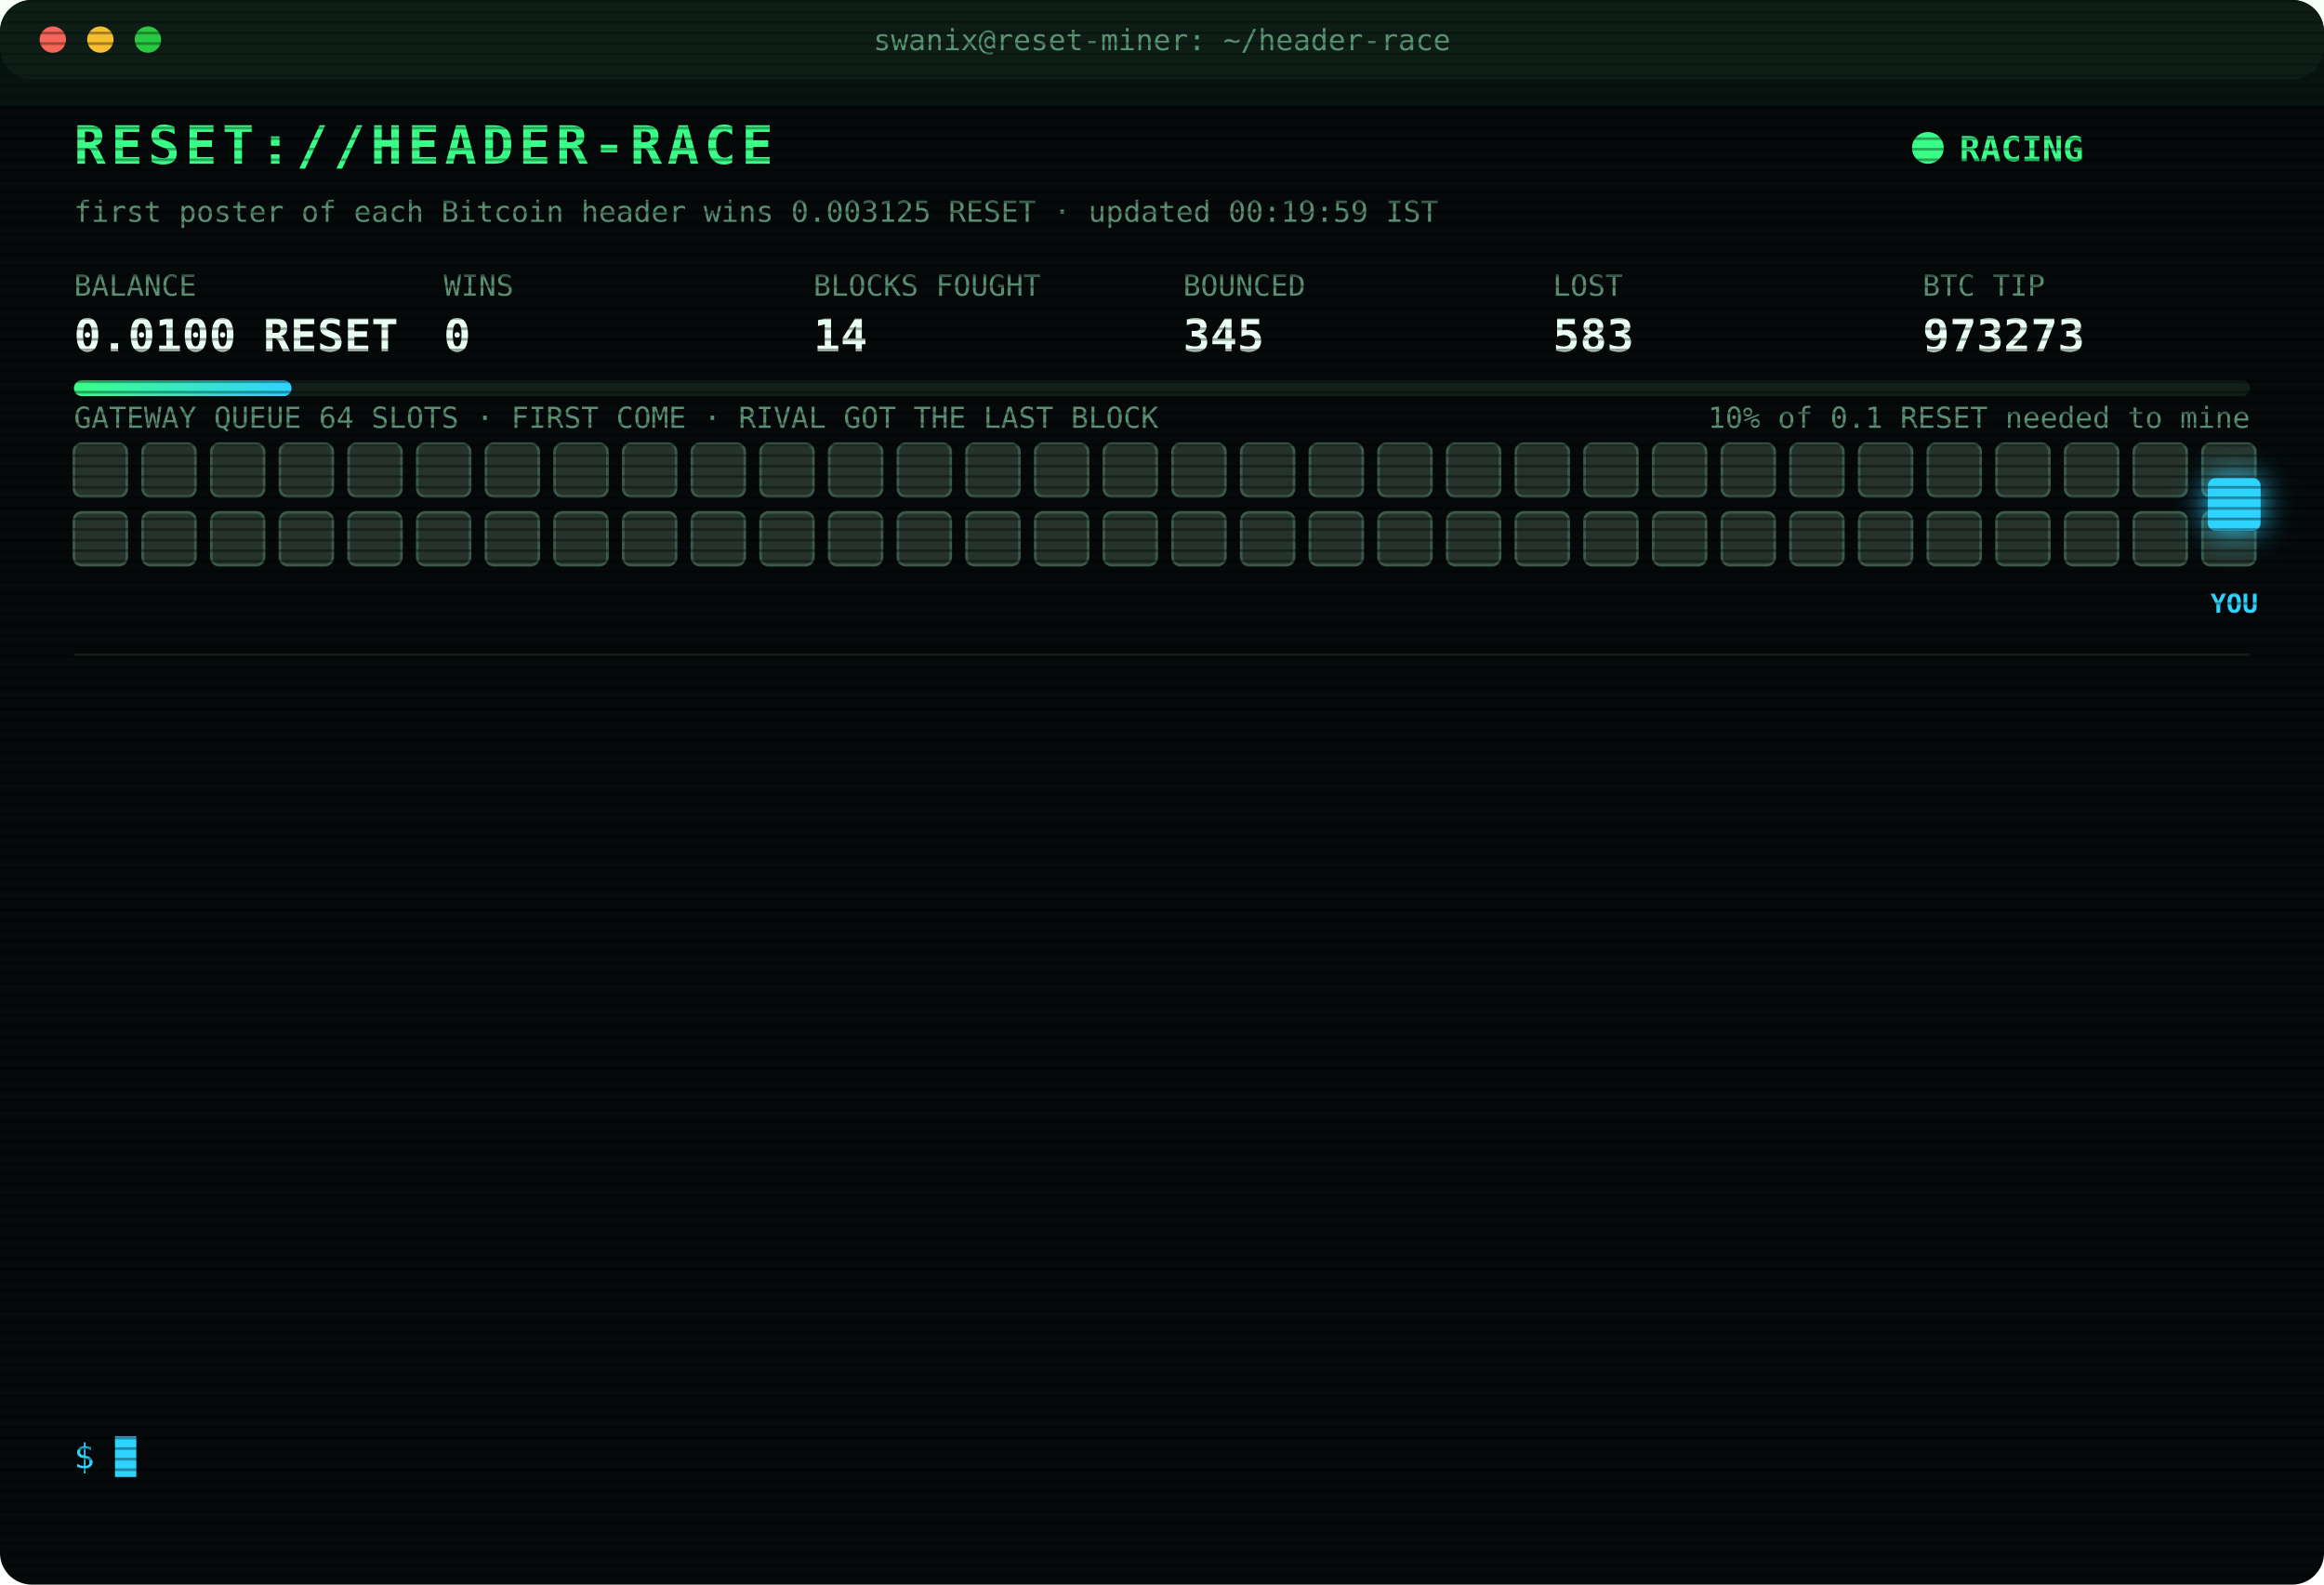
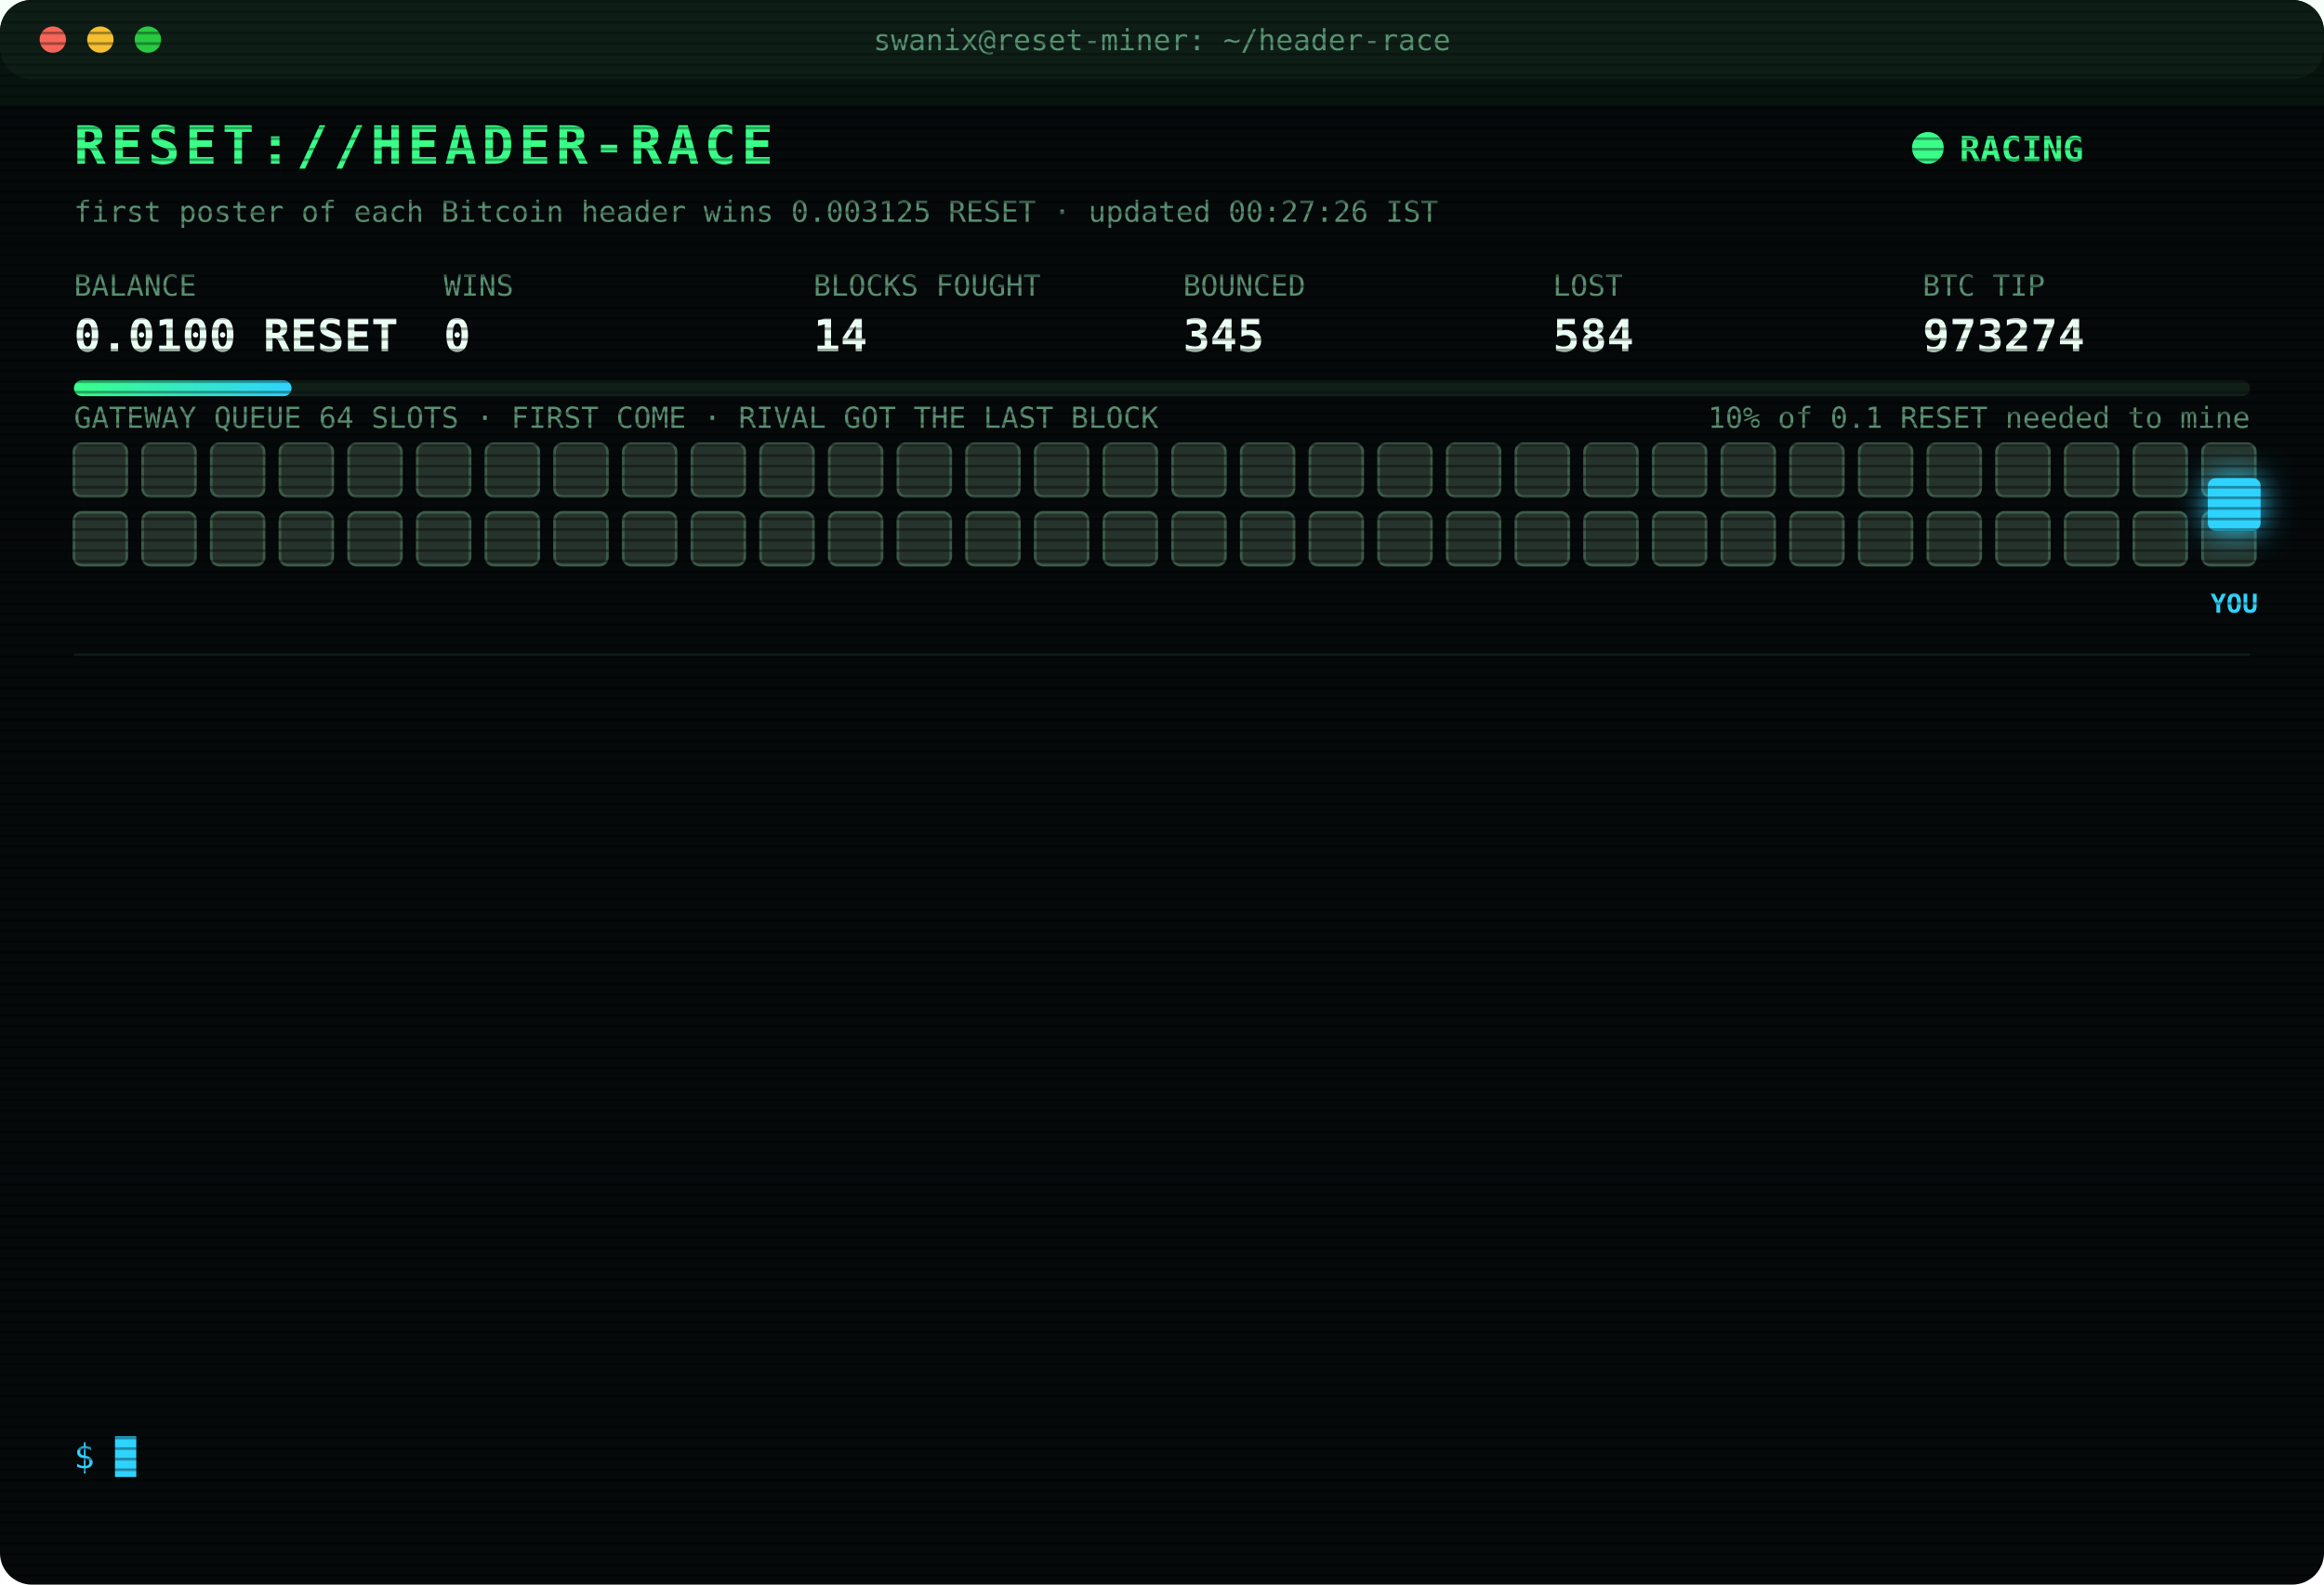
<svg xmlns="http://www.w3.org/2000/svg" width="880" height="600" viewBox="0 0 880 600" font-family="ui-monospace,SFMono-Regular,Menlo,Consolas,monospace">
  <style>
text{font-size:13px;fill:#7CFFB2}
.title{font-size:20px;font-weight:700;fill:#39FF88;letter-spacing:2px;animation:glitch 3s infinite steps(1)}
.sub{fill:#2fd3ff}.k{fill:#5a8f73;font-size:11px}.v{font-size:17px;font-weight:700;fill:#eafff3}
.ts{fill:#3f6b56}.boot{fill:#2fd3ff}.dim{fill:#5a8f73}.bad{fill:#ff4d6d}.warn{fill:#ffd23f}.mag{fill:#ff5cf0}.win{fill:#39FF88;font-weight:700}
.tag{font-size:10px;fill:#2fd3ff;font-weight:700}
.rival{fill:#26332c;stroke:#3c5a49;animation:jam 1.2s infinite alternate}
.idle{fill:#141c18;stroke:#22302a;animation:breathe 4s infinite}
.me{fill:#2fd3ff;filter:drop-shadow(0 0 6px #2fd3ff)}
.hover{animation:nudge 1.1s infinite ease-in-out}.bounce{animation:kick 1.4s infinite}
.ln{opacity:0;animation:in .4s forwards}
.cur{animation:blink 1s infinite steps(1)}
.scan{animation:scan 6s infinite linear}
.led{animation:blink 1.4s infinite}
@keyframes in{from{opacity:0;transform:translateX(-6px)}to{opacity:1;transform:none}}
@keyframes blink{50%{opacity:0}}
@keyframes jam{to{fill:#33463b}}
@keyframes breathe{50%{opacity:.4}}
@keyframes nudge{50%{transform:translateX(-10px)}}
@keyframes kick{0%,100%{transform:none}30%{transform:translateX(-14px)}55%{transform:translateX(10px) translateY(-6px)}}
@keyframes glitch{0%,92%{transform:none}93%{transform:translateX(2px);fill:#ff4d6d}95%{transform:translateX(-2px);fill:#2fd3ff}97%{transform:none}}
@keyframes scan{from{transform:translateY(-40px)}to{transform:translateY(600px)}}
</style>
  <defs>
    <pattern id="sl" width="4" height="4" patternUnits="userSpaceOnUse">
      <rect width="4" height="1" fill="#000" opacity=".35" />
    </pattern>
    <linearGradient id="bar">
      <stop offset="0" stop-color="#39FF88" />
      <stop offset="1" stop-color="#2fd3ff" />
    </linearGradient>
  </defs>
  <rect width="880" height="600" rx="12" fill="#05090a" />
  <rect width="880" height="30" rx="12" fill="#0d1512" />
  <circle cx="20" cy="15" r="5" fill="#ff5f57" />
  <circle cx="38" cy="15" r="5" fill="#febc2e" />
  <circle cx="56" cy="15" r="5" fill="#28c840" />
  <text x="440" y="19" text-anchor="middle" class="k">swanix@reset-miner: ~/header-race</text>
  <text x="28" y="62" class="title">RESET://HEADER-RACE</text>
  <circle class="led" cx="730" cy="56" r="6" fill="#39FF88" />
  <text x="742" y="61" class="win">RACING</text>
-   <text x="28" y="84" class="k">first poster of each Bitcoin header wins 0.003125 RESET · updated 00:19:59 IST</text>
+   <text x="28" y="84" class="k">first poster of each Bitcoin header wins 0.003125 RESET · updated 00:27:26 IST</text>
  <text x="28" y="112" class="k">BALANCE</text>
  <text x="28" y="133" class="v">0.0100 RESET</text>
  <text x="168" y="112" class="k">WINS</text>
  <text x="168" y="133" class="v">0</text>
  <text x="308" y="112" class="k">BLOCKS FOUGHT</text>
  <text x="308" y="133" class="v">14</text>
  <text x="448" y="112" class="k">BOUNCED</text>
  <text x="448" y="133" class="v">345</text>
  <text x="588" y="112" class="k">LOST</text>
-   <text x="588" y="133" class="v">583</text>
+   <text x="588" y="133" class="v">584</text>
  <text x="728" y="112" class="k">BTC TIP</text>
-   <text x="728" y="133" class="v">973273</text>
+   <text x="728" y="133" class="v">973274</text>
  <rect x="28" y="144" width="824" height="6" rx="3" fill="#13201a" />
  <rect x="28" y="144" width="82.4" height="6" rx="3" fill="url(#bar)" />
  <text x="852" y="162" text-anchor="end" class="k">10% of 0.1 RESET needed to mine</text>
  <text x="28" y="162" class="k">GATEWAY QUEUE 64 SLOTS · FIRST COME · RIVAL GOT THE LAST BLOCK</text>
  <rect class="rival" x="28" y="168" width="20" height="20" rx="3" style="animation-delay:0.00s" />
  <rect class="rival" x="54" y="168" width="20" height="20" rx="3" style="animation-delay:0.05s" />
  <rect class="rival" x="80" y="168" width="20" height="20" rx="3" style="animation-delay:0.10s" />
  <rect class="rival" x="106" y="168" width="20" height="20" rx="3" style="animation-delay:0.15s" />
  <rect class="rival" x="132" y="168" width="20" height="20" rx="3" style="animation-delay:0.20s" />
  <rect class="rival" x="158" y="168" width="20" height="20" rx="3" style="animation-delay:0.25s" />
  <rect class="rival" x="184" y="168" width="20" height="20" rx="3" style="animation-delay:0.30s" />
  <rect class="rival" x="210" y="168" width="20" height="20" rx="3" style="animation-delay:0.35s" />
  <rect class="rival" x="236" y="168" width="20" height="20" rx="3" style="animation-delay:0.40s" />
  <rect class="rival" x="262" y="168" width="20" height="20" rx="3" style="animation-delay:0.45s" />
  <rect class="rival" x="288" y="168" width="20" height="20" rx="3" style="animation-delay:0.50s" />
  <rect class="rival" x="314" y="168" width="20" height="20" rx="3" style="animation-delay:0.55s" />
  <rect class="rival" x="340" y="168" width="20" height="20" rx="3" style="animation-delay:0.60s" />
  <rect class="rival" x="366" y="168" width="20" height="20" rx="3" style="animation-delay:0.65s" />
  <rect class="rival" x="392" y="168" width="20" height="20" rx="3" style="animation-delay:0.70s" />
  <rect class="rival" x="418" y="168" width="20" height="20" rx="3" style="animation-delay:0.75s" />
  <rect class="rival" x="444" y="168" width="20" height="20" rx="3" style="animation-delay:0.80s" />
  <rect class="rival" x="470" y="168" width="20" height="20" rx="3" style="animation-delay:0.85s" />
  <rect class="rival" x="496" y="168" width="20" height="20" rx="3" style="animation-delay:0.90s" />
  <rect class="rival" x="522" y="168" width="20" height="20" rx="3" style="animation-delay:0.95s" />
  <rect class="rival" x="548" y="168" width="20" height="20" rx="3" style="animation-delay:1.00s" />
  <rect class="rival" x="574" y="168" width="20" height="20" rx="3" style="animation-delay:1.05s" />
  <rect class="rival" x="600" y="168" width="20" height="20" rx="3" style="animation-delay:1.10s" />
  <rect class="rival" x="626" y="168" width="20" height="20" rx="3" style="animation-delay:1.15s" />
  <rect class="rival" x="652" y="168" width="20" height="20" rx="3" style="animation-delay:1.20s" />
  <rect class="rival" x="678" y="168" width="20" height="20" rx="3" style="animation-delay:1.25s" />
  <rect class="rival" x="704" y="168" width="20" height="20" rx="3" style="animation-delay:1.30s" />
  <rect class="rival" x="730" y="168" width="20" height="20" rx="3" style="animation-delay:1.35s" />
  <rect class="rival" x="756" y="168" width="20" height="20" rx="3" style="animation-delay:1.40s" />
  <rect class="rival" x="782" y="168" width="20" height="20" rx="3" style="animation-delay:1.45s" />
  <rect class="rival" x="808" y="168" width="20" height="20" rx="3" style="animation-delay:1.50s" />
  <rect class="rival" x="834" y="168" width="20" height="20" rx="3" style="animation-delay:1.55s" />
  <rect class="rival" x="28" y="194" width="20" height="20" rx="3" style="animation-delay:1.60s" />
  <rect class="rival" x="54" y="194" width="20" height="20" rx="3" style="animation-delay:1.65s" />
  <rect class="rival" x="80" y="194" width="20" height="20" rx="3" style="animation-delay:1.70s" />
  <rect class="rival" x="106" y="194" width="20" height="20" rx="3" style="animation-delay:1.75s" />
  <rect class="rival" x="132" y="194" width="20" height="20" rx="3" style="animation-delay:1.80s" />
  <rect class="rival" x="158" y="194" width="20" height="20" rx="3" style="animation-delay:1.85s" />
  <rect class="rival" x="184" y="194" width="20" height="20" rx="3" style="animation-delay:1.90s" />
  <rect class="rival" x="210" y="194" width="20" height="20" rx="3" style="animation-delay:1.95s" />
  <rect class="rival" x="236" y="194" width="20" height="20" rx="3" style="animation-delay:2.00s" />
  <rect class="rival" x="262" y="194" width="20" height="20" rx="3" style="animation-delay:2.05s" />
  <rect class="rival" x="288" y="194" width="20" height="20" rx="3" style="animation-delay:2.10s" />
  <rect class="rival" x="314" y="194" width="20" height="20" rx="3" style="animation-delay:2.15s" />
  <rect class="rival" x="340" y="194" width="20" height="20" rx="3" style="animation-delay:2.20s" />
  <rect class="rival" x="366" y="194" width="20" height="20" rx="3" style="animation-delay:2.25s" />
  <rect class="rival" x="392" y="194" width="20" height="20" rx="3" style="animation-delay:2.30s" />
  <rect class="rival" x="418" y="194" width="20" height="20" rx="3" style="animation-delay:2.35s" />
  <rect class="rival" x="444" y="194" width="20" height="20" rx="3" style="animation-delay:2.40s" />
  <rect class="rival" x="470" y="194" width="20" height="20" rx="3" style="animation-delay:2.45s" />
  <rect class="rival" x="496" y="194" width="20" height="20" rx="3" style="animation-delay:2.50s" />
  <rect class="rival" x="522" y="194" width="20" height="20" rx="3" style="animation-delay:2.55s" />
  <rect class="rival" x="548" y="194" width="20" height="20" rx="3" style="animation-delay:2.60s" />
  <rect class="rival" x="574" y="194" width="20" height="20" rx="3" style="animation-delay:2.65s" />
  <rect class="rival" x="600" y="194" width="20" height="20" rx="3" style="animation-delay:2.70s" />
  <rect class="rival" x="626" y="194" width="20" height="20" rx="3" style="animation-delay:2.75s" />
  <rect class="rival" x="652" y="194" width="20" height="20" rx="3" style="animation-delay:2.80s" />
  <rect class="rival" x="678" y="194" width="20" height="20" rx="3" style="animation-delay:2.85s" />
  <rect class="rival" x="704" y="194" width="20" height="20" rx="3" style="animation-delay:2.90s" />
  <rect class="rival" x="730" y="194" width="20" height="20" rx="3" style="animation-delay:2.95s" />
  <rect class="rival" x="756" y="194" width="20" height="20" rx="3" style="animation-delay:3.00s" />
  <rect class="rival" x="782" y="194" width="20" height="20" rx="3" style="animation-delay:3.05s" />
  <rect class="rival" x="808" y="194" width="20" height="20" rx="3" style="animation-delay:3.10s" />
  <rect class="rival" x="834" y="194" width="20" height="20" rx="3" style="animation-delay:3.15s" />
  <g class="hover">
    <rect class="me" x="836" y="181" width="20" height="20" rx="3" />
    <text class="tag" x="846" y="232" text-anchor="middle">YOU</text>
  </g>
  <line x1="28" x2="852" y1="248" y2="248" stroke="#13201a" />
  <g class="ln" style="animation-delay:0.40s">
-     <text x="28" y="270" class="ts">23:46:59</text>
-     <text x="104" y="270" class="bad">[LOST] #973266 taken by a rival miner</text>
+     <text x="28" y="270" class="ts">23:49:53</text>
+     <text x="104" y="270" class="bad">[LOST] #973267 taken by a rival miner</text>
  </g>
  <g class="ln" style="animation-delay:0.65s">
-     <text x="28" y="292" class="ts">23:49:53</text>
-     <text x="104" y="292" class="bad">[LOST] #973267 taken by a rival miner</text>
+     <text x="28" y="292" class="ts">23:50:13</text>
+     <text x="104" y="292" class="bad">[LOST] #973268 taken by a rival miner</text>
  </g>
  <g class="ln" style="animation-delay:0.90s">
-     <text x="28" y="314" class="ts">23:50:13</text>
-     <text x="104" y="314" class="bad">[LOST] #973268 taken by a rival miner</text>
+     <text x="28" y="314" class="ts">23:56:28</text>
+     <text x="104" y="314" class="bad">[LOST] #973269 taken by a rival miner</text>
  </g>
  <g class="ln" style="animation-delay:1.15s">
-     <text x="28" y="336" class="ts">23:56:28</text>
-     <text x="104" y="336" class="bad">[LOST] #973269 taken by a rival miner</text>
+     <text x="28" y="336" class="ts">00:11:05</text>
+     <text x="104" y="336" class="bad">[GATEWAY DOWN] no response · 998ms</text>
  </g>
  <g class="ln" style="animation-delay:1.40s">
-     <text x="28" y="358" class="ts">00:11:05</text>
-     <text x="104" y="358" class="bad">[GATEWAY DOWN] no response · 998ms</text>
+     <text x="28" y="358" class="ts">00:11:06</text>
+     <text x="104" y="358" class="bad">[GATEWAY DOWN] no response · 840ms</text>
  </g>
  <g class="ln" style="animation-delay:1.65s">
-     <text x="28" y="380" class="ts">00:11:06</text>
-     <text x="104" y="380" class="bad">[GATEWAY DOWN] no response · 840ms</text>
+     <text x="28" y="380" class="ts">00:11:07</text>
+     <text x="104" y="380" class="bad">[GATEWAY DOWN] no response · 542ms</text>
  </g>
  <g class="ln" style="animation-delay:1.90s">
-     <text x="28" y="402" class="ts">00:11:07</text>
-     <text x="104" y="402" class="bad">[GATEWAY DOWN] no response · 542ms</text>
+     <text x="28" y="402" class="ts">00:11:08</text>
+     <text x="104" y="402" class="bad">[GATEWAY DOWN] no response · 792ms</text>
  </g>
  <g class="ln" style="animation-delay:2.15s">
-     <text x="28" y="424" class="ts">00:11:08</text>
-     <text x="104" y="424" class="bad">[GATEWAY DOWN] no response · 792ms</text>
+     <text x="28" y="424" class="ts">00:11:10</text>
+     <text x="104" y="424" class="bad">[GATEWAY DOWN] no response · 1101ms</text>
  </g>
  <g class="ln" style="animation-delay:2.40s">
-     <text x="28" y="446" class="ts">00:11:10</text>
-     <text x="104" y="446" class="bad">[GATEWAY DOWN] no response · 1101ms</text>
+     <text x="28" y="446" class="ts">00:11:14</text>
+     <text x="104" y="446" class="bad">[LOST] #973270 taken by a rival miner</text>
  </g>
  <g class="ln" style="animation-delay:2.65s">
-     <text x="28" y="468" class="ts">00:11:14</text>
-     <text x="104" y="468" class="bad">[LOST] #973270 taken by a rival miner</text>
+     <text x="28" y="468" class="ts">00:11:53</text>
+     <text x="104" y="468" class="bad">[LOST] #973271 taken by a rival miner</text>
  </g>
  <g class="ln" style="animation-delay:2.90s">
-     <text x="28" y="490" class="ts">00:11:53</text>
-     <text x="104" y="490" class="bad">[LOST] #973271 taken by a rival miner</text>
+     <text x="28" y="490" class="ts">00:18:03</text>
+     <text x="104" y="490" class="bad">[LOST] #973272 taken by a rival miner</text>
  </g>
  <g class="ln" style="animation-delay:3.15s">
-     <text x="28" y="512" class="ts">00:18:03</text>
-     <text x="104" y="512" class="bad">[LOST] #973272 taken by a rival miner</text>
+     <text x="28" y="512" class="ts">00:19:59</text>
+     <text x="104" y="512" class="bad">[LOST] #973273 taken by a rival miner</text>
  </g>
  <g class="ln" style="animation-delay:3.40s">
-     <text x="28" y="534" class="ts">00:19:59</text>
-     <text x="104" y="534" class="bad">[LOST] #973273 taken by a rival miner</text>
+     <text x="28" y="534" class="ts">00:27:26</text>
+     <text x="104" y="534" class="bad">[LOST] #973274 taken by a rival miner</text>
  </g>
  <text x="28" y="556" class="sub">$ <tspan class="cur">█</tspan>
  </text>
  <rect width="880" height="600" rx="12" fill="url(#sl)" pointer-events="none" />
  <rect class="scan" width="880" height="40" fill="#39FF88" opacity=".04" />
</svg>
